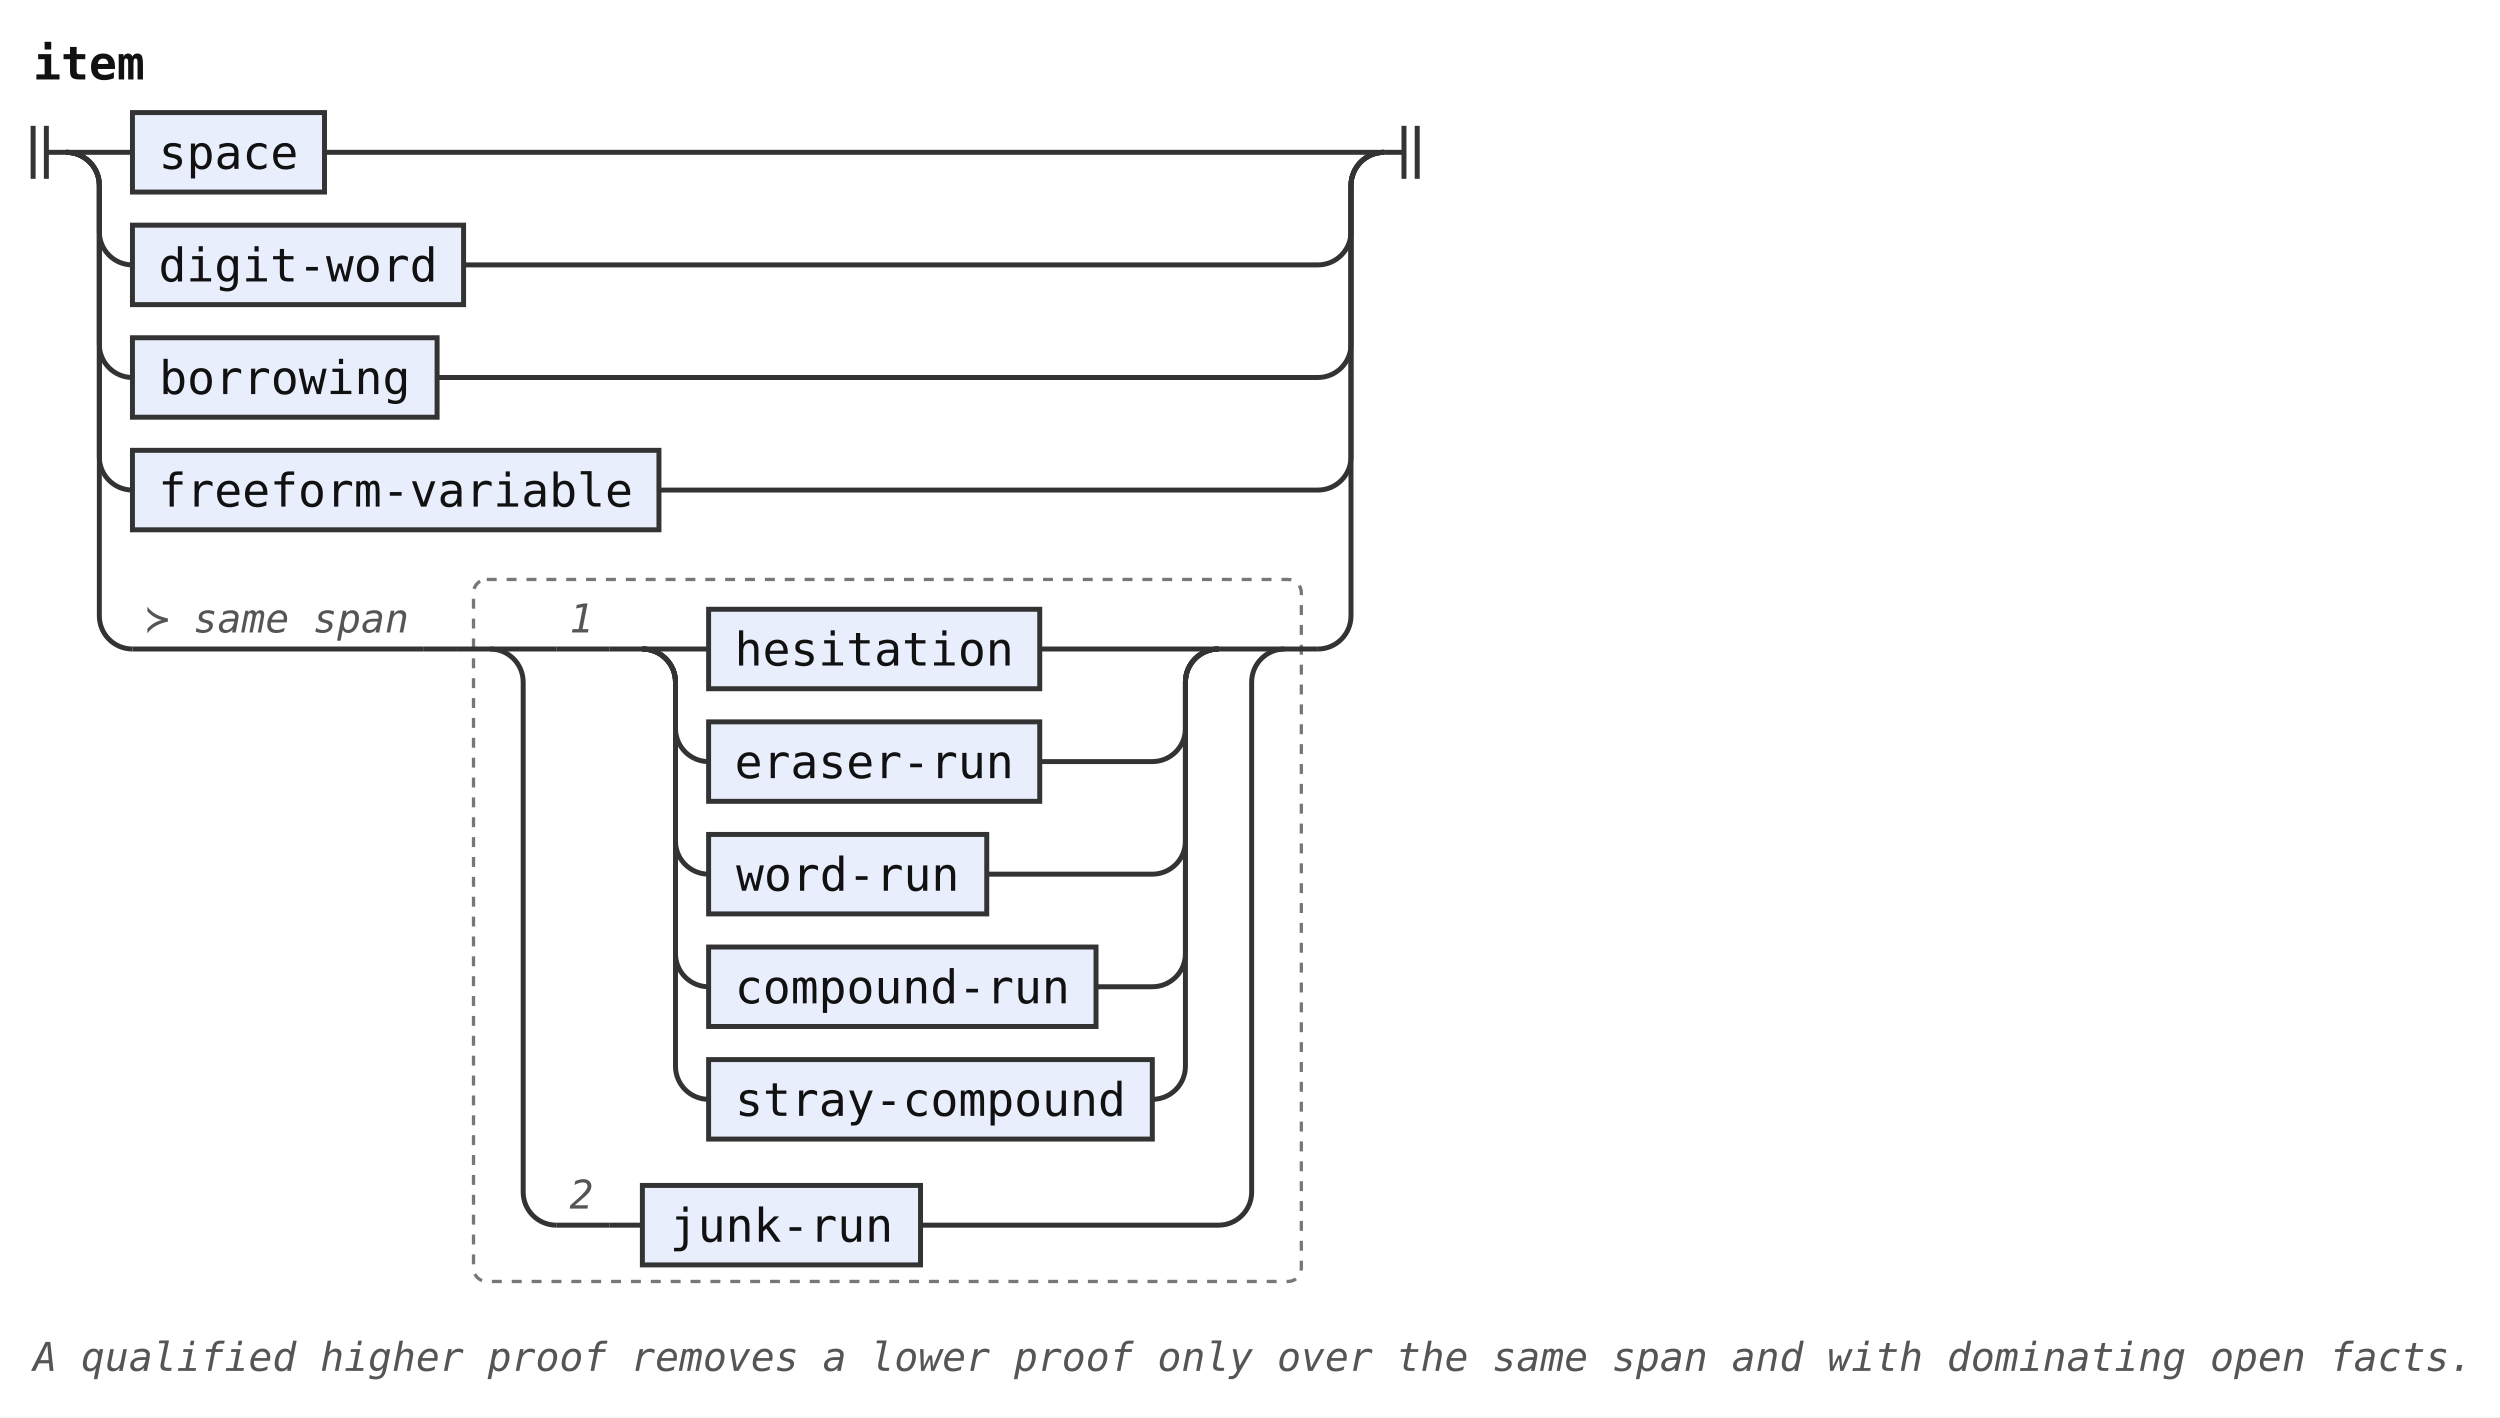
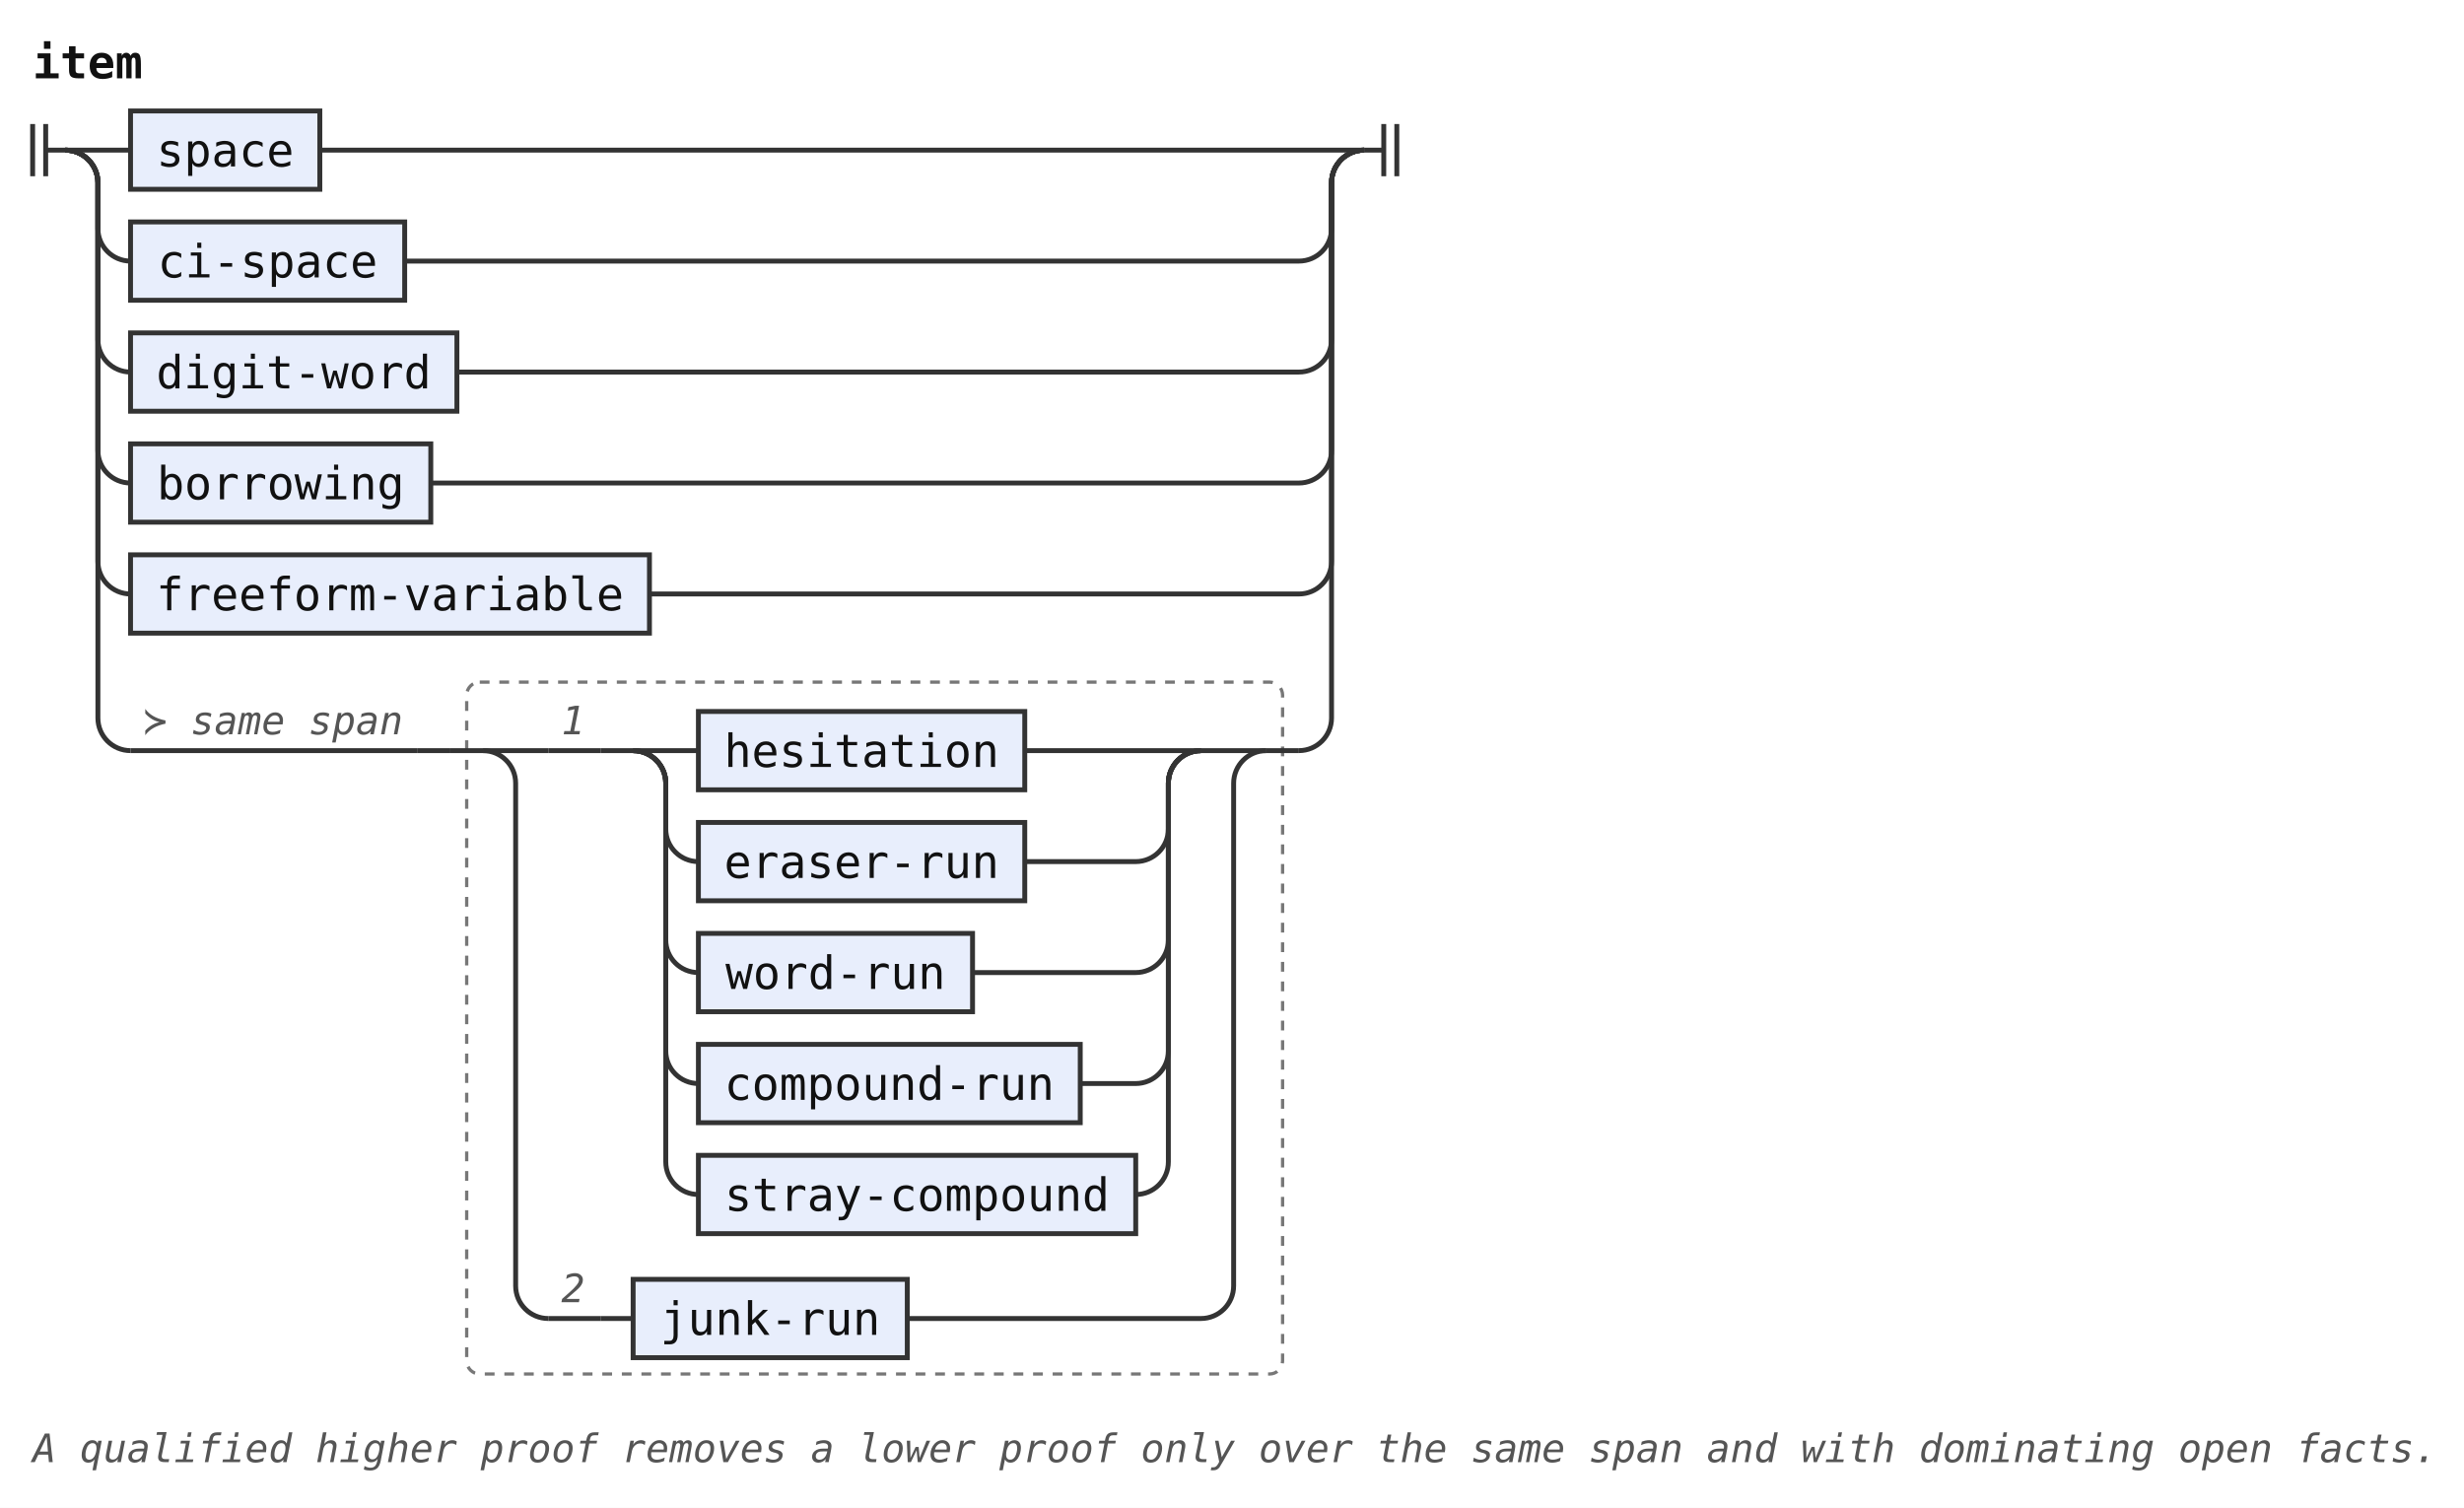
- <svg xmlns="http://www.w3.org/2000/svg" width="755" height="428" viewBox="0 0 755 428" role="img" aria-label="Railroad diagram of the rule item">
+ <svg xmlns="http://www.w3.org/2000/svg" width="755" height="462" viewBox="0 0 755 462" role="img" aria-label="Railroad diagram of the rule item">
  <style>path{fill:none;stroke:#333;stroke-width:1.5}.rule rect{fill:#e8eefc;stroke:#333;stroke-width:1.5}.terminal rect{fill:#fdf6d8;stroke:#333;stroke-width:1.5}text{font-family:ui-monospace,SFMono-Regular,Menlo,Consolas,"DejaVu Sans Mono","Liberation Mono",monospace;font-size:14px;fill:#111;text-anchor:middle}text.label{font-size:12px;font-style:italic;fill:#555;text-anchor:start}text.title{font-weight:bold;text-anchor:start}.rank-frame{fill:none;stroke:#777;stroke-width:1;stroke-dasharray:3 3}</style>
  <rect width="100%" height="100%" fill="#fff" />
  <text class="title" x="10" y="24" textLength="33.6" lengthAdjust="spacingAndGlyphs">item</text>
  <path d="M10 38v16m4 -16v16M14 46h6" />
  <path d="M20 46h20" />
  <g class="rule">
    <rect x="40" y="34" width="58" height="24" rx="0" />
    <text x="69" y="51" textLength="42" lengthAdjust="spacingAndGlyphs">space</text>
  </g>
  <path d="M98 46H418" />
  <path d="M20 46a10 10 0 0 1 10 10V70a10 10 0 0 0 10 10" />
  <g class="rule">
-     <rect x="40" y="68" width="100" height="24" rx="0" />
-     <text x="90" y="85" textLength="84" lengthAdjust="spacingAndGlyphs">digit-word</text>
+     <rect x="40" y="68" width="84" height="24" rx="0" />
+     <text x="82" y="85" textLength="67.2" lengthAdjust="spacingAndGlyphs">ci-space</text>
  </g>
-   <path d="M140 80H398a10 10 0 0 0 10 -10V56a10 10 0 0 1 10 -10" />
+   <path d="M124 80H398a10 10 0 0 0 10 -10V56a10 10 0 0 1 10 -10" />
  <path d="M20 46a10 10 0 0 1 10 10V104a10 10 0 0 0 10 10" />
  <g class="rule">
-     <rect x="40" y="102" width="92" height="24" rx="0" />
-     <text x="86" y="119" textLength="75.6" lengthAdjust="spacingAndGlyphs">borrowing</text>
+     <rect x="40" y="102" width="100" height="24" rx="0" />
+     <text x="90" y="119" textLength="84" lengthAdjust="spacingAndGlyphs">digit-word</text>
  </g>
-   <path d="M132 114H398a10 10 0 0 0 10 -10V56a10 10 0 0 1 10 -10" />
+   <path d="M140 114H398a10 10 0 0 0 10 -10V56a10 10 0 0 1 10 -10" />
  <path d="M20 46a10 10 0 0 1 10 10V138a10 10 0 0 0 10 10" />
  <g class="rule">
-     <rect x="40" y="136" width="159" height="24" rx="0" />
-     <text x="119.5" y="153" textLength="142.8" lengthAdjust="spacingAndGlyphs">freeform-variable</text>
+     <rect x="40" y="136" width="92" height="24" rx="0" />
+     <text x="86" y="153" textLength="75.6" lengthAdjust="spacingAndGlyphs">borrowing</text>
  </g>
-   <path d="M199 148H398a10 10 0 0 0 10 -10V56a10 10 0 0 1 10 -10" />
-   <path d="M20 46a10 10 0 0 1 10 10V186a10 10 0 0 0 10 10" />
-   <path d="M40 196h88" />
-   <text class="label" x="44" y="191" textLength="79.2" lengthAdjust="spacingAndGlyphs">≻ same span</text>
-   <path d="M128 196h10" />
+   <path d="M132 148H398a10 10 0 0 0 10 -10V56a10 10 0 0 1 10 -10" />
+   <path d="M20 46a10 10 0 0 1 10 10V172a10 10 0 0 0 10 10" />
+   <g class="rule">
+     <rect x="40" y="170" width="159" height="24" rx="0" />
+     <text x="119.5" y="187" textLength="142.8" lengthAdjust="spacingAndGlyphs">freeform-variable</text>
+   </g>
+   <path d="M199 182H398a10 10 0 0 0 10 -10V56a10 10 0 0 1 10 -10" />
+   <path d="M20 46a10 10 0 0 1 10 10V220a10 10 0 0 0 10 10" />
+   <path d="M40 230h88" />
+   <text class="label" x="44" y="225" textLength="79.2" lengthAdjust="spacingAndGlyphs">≻ same span</text>
+   <path d="M128 230h10" />
  <g class="ranked-choice">
-     <rect class="rank-frame" x="143" y="175" width="250" height="212" rx="4" />
-     <path d="M138 196h10" />
-     <path d="M148 196h20" />
-     <path d="M168 196h16" />
-     <text class="label" x="172" y="191" textLength="7.2" lengthAdjust="spacingAndGlyphs">1</text>
-     <path d="M184 196h10" />
-     <path d="M194 196h20" />
-     <g class="rule">
-       <rect x="214" y="184" width="100" height="24" rx="0" />
-       <text x="264" y="201" textLength="84" lengthAdjust="spacingAndGlyphs">hesitation</text>
-     </g>
-     <path d="M314 196H368" />
-     <path d="M194 196a10 10 0 0 1 10 10V220a10 10 0 0 0 10 10" />
+     <rect class="rank-frame" x="143" y="209" width="250" height="212" rx="4" />
+     <path d="M138 230h10" />
+     <path d="M148 230h20" />
+     <path d="M168 230h16" />
+     <text class="label" x="172" y="225" textLength="7.2" lengthAdjust="spacingAndGlyphs">1</text>
+     <path d="M184 230h10" />
+     <path d="M194 230h20" />
    <g class="rule">
      <rect x="214" y="218" width="100" height="24" rx="0" />
-       <text x="264" y="235" textLength="84" lengthAdjust="spacingAndGlyphs">eraser-run</text>
+       <text x="264" y="235" textLength="84" lengthAdjust="spacingAndGlyphs">hesitation</text>
    </g>
-     <path d="M314 230H348a10 10 0 0 0 10 -10V206a10 10 0 0 1 10 -10" />
-     <path d="M194 196a10 10 0 0 1 10 10V254a10 10 0 0 0 10 10" />
+     <path d="M314 230H368" />
+     <path d="M194 230a10 10 0 0 1 10 10V254a10 10 0 0 0 10 10" />
    <g class="rule">
-       <rect x="214" y="252" width="84" height="24" rx="0" />
-       <text x="256" y="269" textLength="67.2" lengthAdjust="spacingAndGlyphs">word-run</text>
+       <rect x="214" y="252" width="100" height="24" rx="0" />
+       <text x="264" y="269" textLength="84" lengthAdjust="spacingAndGlyphs">eraser-run</text>
    </g>
-     <path d="M298 264H348a10 10 0 0 0 10 -10V206a10 10 0 0 1 10 -10" />
-     <path d="M194 196a10 10 0 0 1 10 10V288a10 10 0 0 0 10 10" />
+     <path d="M314 264H348a10 10 0 0 0 10 -10V240a10 10 0 0 1 10 -10" />
+     <path d="M194 230a10 10 0 0 1 10 10V288a10 10 0 0 0 10 10" />
    <g class="rule">
-       <rect x="214" y="286" width="117" height="24" rx="0" />
-       <text x="272.5" y="303" textLength="100.8" lengthAdjust="spacingAndGlyphs">compound-run</text>
+       <rect x="214" y="286" width="84" height="24" rx="0" />
+       <text x="256" y="303" textLength="67.2" lengthAdjust="spacingAndGlyphs">word-run</text>
    </g>
-     <path d="M331 298H348a10 10 0 0 0 10 -10V206a10 10 0 0 1 10 -10" />
-     <path d="M194 196a10 10 0 0 1 10 10V322a10 10 0 0 0 10 10" />
+     <path d="M298 298H348a10 10 0 0 0 10 -10V240a10 10 0 0 1 10 -10" />
+     <path d="M194 230a10 10 0 0 1 10 10V322a10 10 0 0 0 10 10" />
    <g class="rule">
-       <rect x="214" y="320" width="134" height="24" rx="0" />
-       <text x="281" y="337" textLength="117.6" lengthAdjust="spacingAndGlyphs">stray-compound</text>
+       <rect x="214" y="320" width="117" height="24" rx="0" />
+       <text x="272.5" y="337" textLength="100.8" lengthAdjust="spacingAndGlyphs">compound-run</text>
    </g>
-     <path d="M348 332H348a10 10 0 0 0 10 -10V206a10 10 0 0 1 10 -10" />
-     <path d="M368 196H388" />
-     <path d="M148 196a10 10 0 0 1 10 10V360a10 10 0 0 0 10 10" />
-     <path d="M168 370h16" />
-     <text class="label" x="172" y="365" textLength="7.2" lengthAdjust="spacingAndGlyphs">2</text>
-     <path d="M184 370h10" />
+     <path d="M331 332H348a10 10 0 0 0 10 -10V240a10 10 0 0 1 10 -10" />
+     <path d="M194 230a10 10 0 0 1 10 10V356a10 10 0 0 0 10 10" />
    <g class="rule">
-       <rect x="194" y="358" width="84" height="24" rx="0" />
-       <text x="236" y="375" textLength="67.2" lengthAdjust="spacingAndGlyphs">junk-run</text>
+       <rect x="214" y="354" width="134" height="24" rx="0" />
+       <text x="281" y="371" textLength="117.6" lengthAdjust="spacingAndGlyphs">stray-compound</text>
    </g>
-     <path d="M278 370H368a10 10 0 0 0 10 -10V206a10 10 0 0 1 10 -10" />
-     <path d="M388 196h10" />
+     <path d="M348 366H348a10 10 0 0 0 10 -10V240a10 10 0 0 1 10 -10" />
+     <path d="M368 230H388" />
+     <path d="M148 230a10 10 0 0 1 10 10V394a10 10 0 0 0 10 10" />
+     <path d="M168 404h16" />
+     <text class="label" x="172" y="399" textLength="7.2" lengthAdjust="spacingAndGlyphs">2</text>
+     <path d="M184 404h10" />
+     <g class="rule">
+       <rect x="194" y="392" width="84" height="24" rx="0" />
+       <text x="236" y="409" textLength="67.2" lengthAdjust="spacingAndGlyphs">junk-run</text>
+     </g>
+     <path d="M278 404H368a10 10 0 0 0 10 -10V240a10 10 0 0 1 10 -10" />
+     <path d="M388 230h10" />
  </g>
-   <path d="M398 196H398a10 10 0 0 0 10 -10V56a10 10 0 0 1 10 -10" />
+   <path d="M398 230H398a10 10 0 0 0 10 -10V56a10 10 0 0 1 10 -10" />
  <path d="M418 46h6m0 -8v16m4 -16v16" />
-   <text class="label" x="10" y="414" textLength="734.4" lengthAdjust="spacingAndGlyphs">A qualified higher proof removes a lower proof only over the same span and with dominating open facts.</text>
+   <text class="label" x="10" y="448" textLength="734.4" lengthAdjust="spacingAndGlyphs">A qualified higher proof removes a lower proof only over the same span and with dominating open facts.</text>
</svg>
